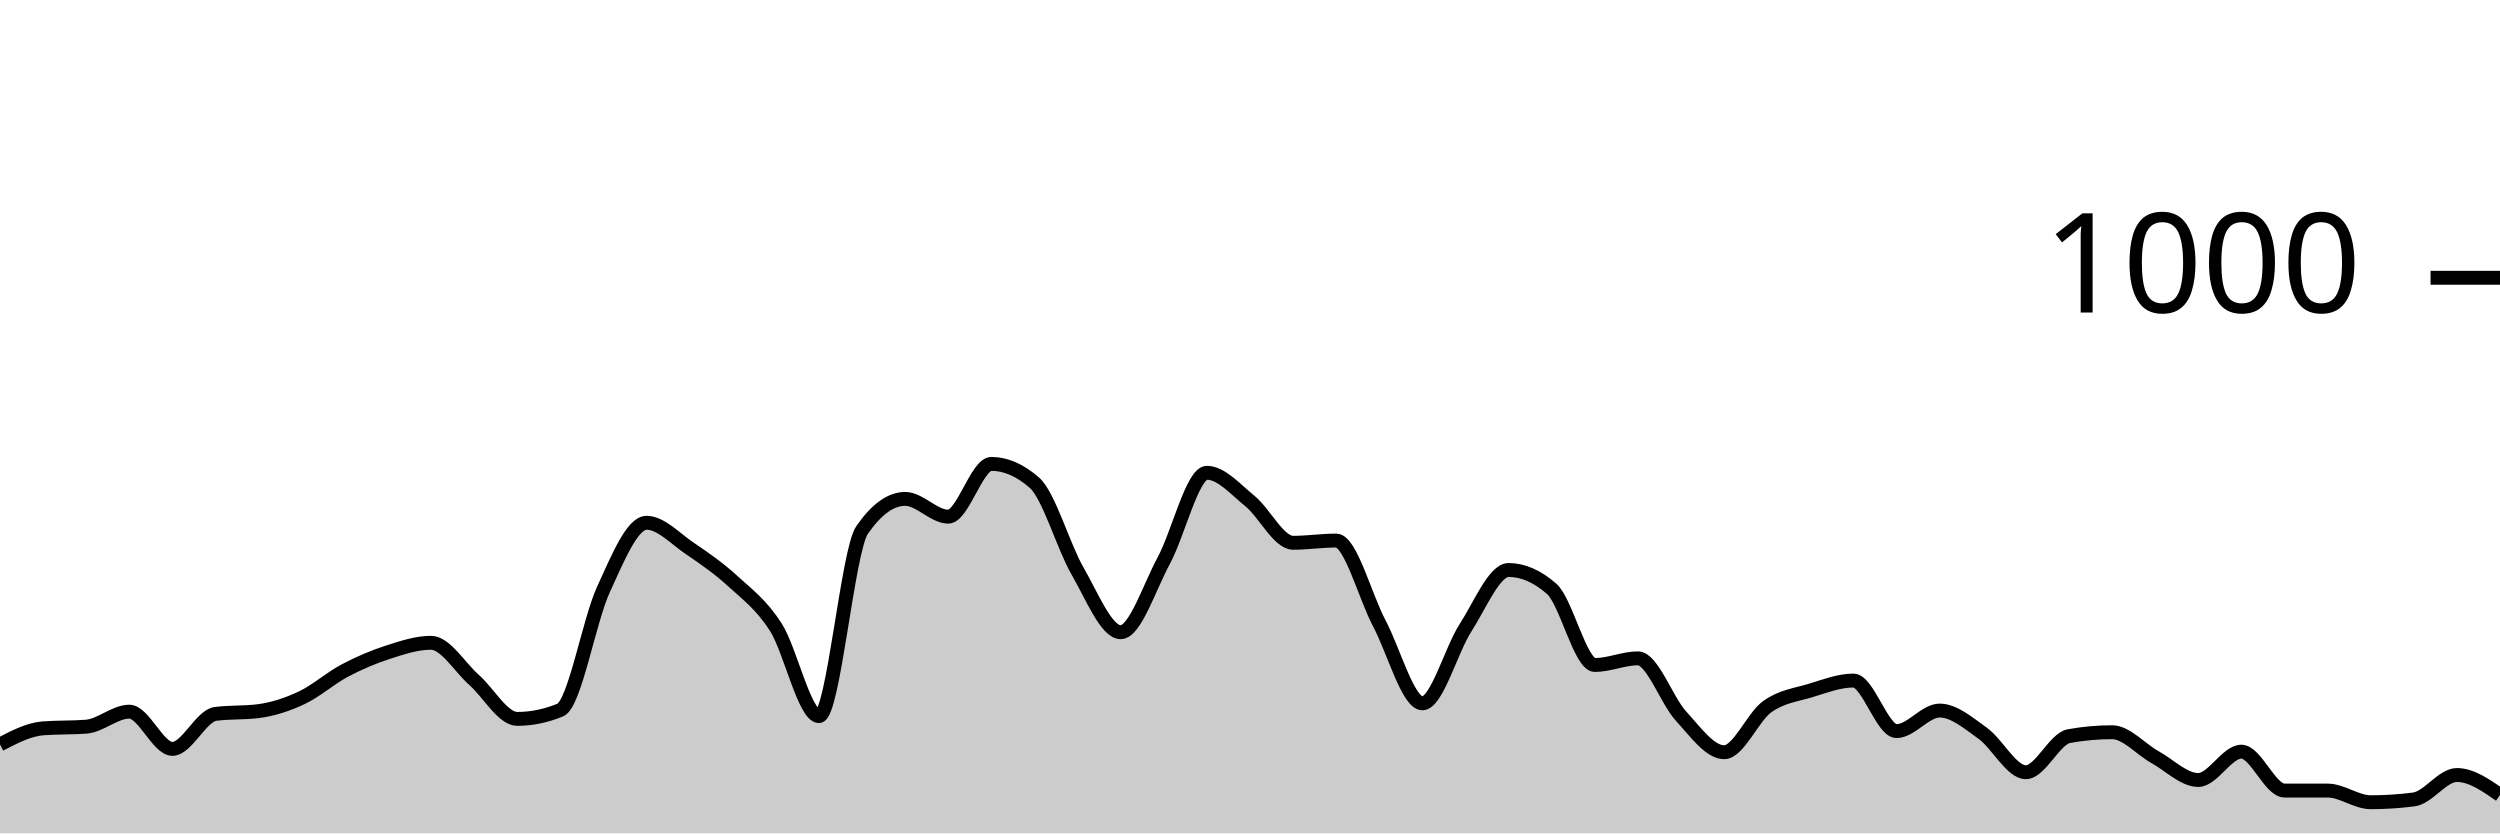
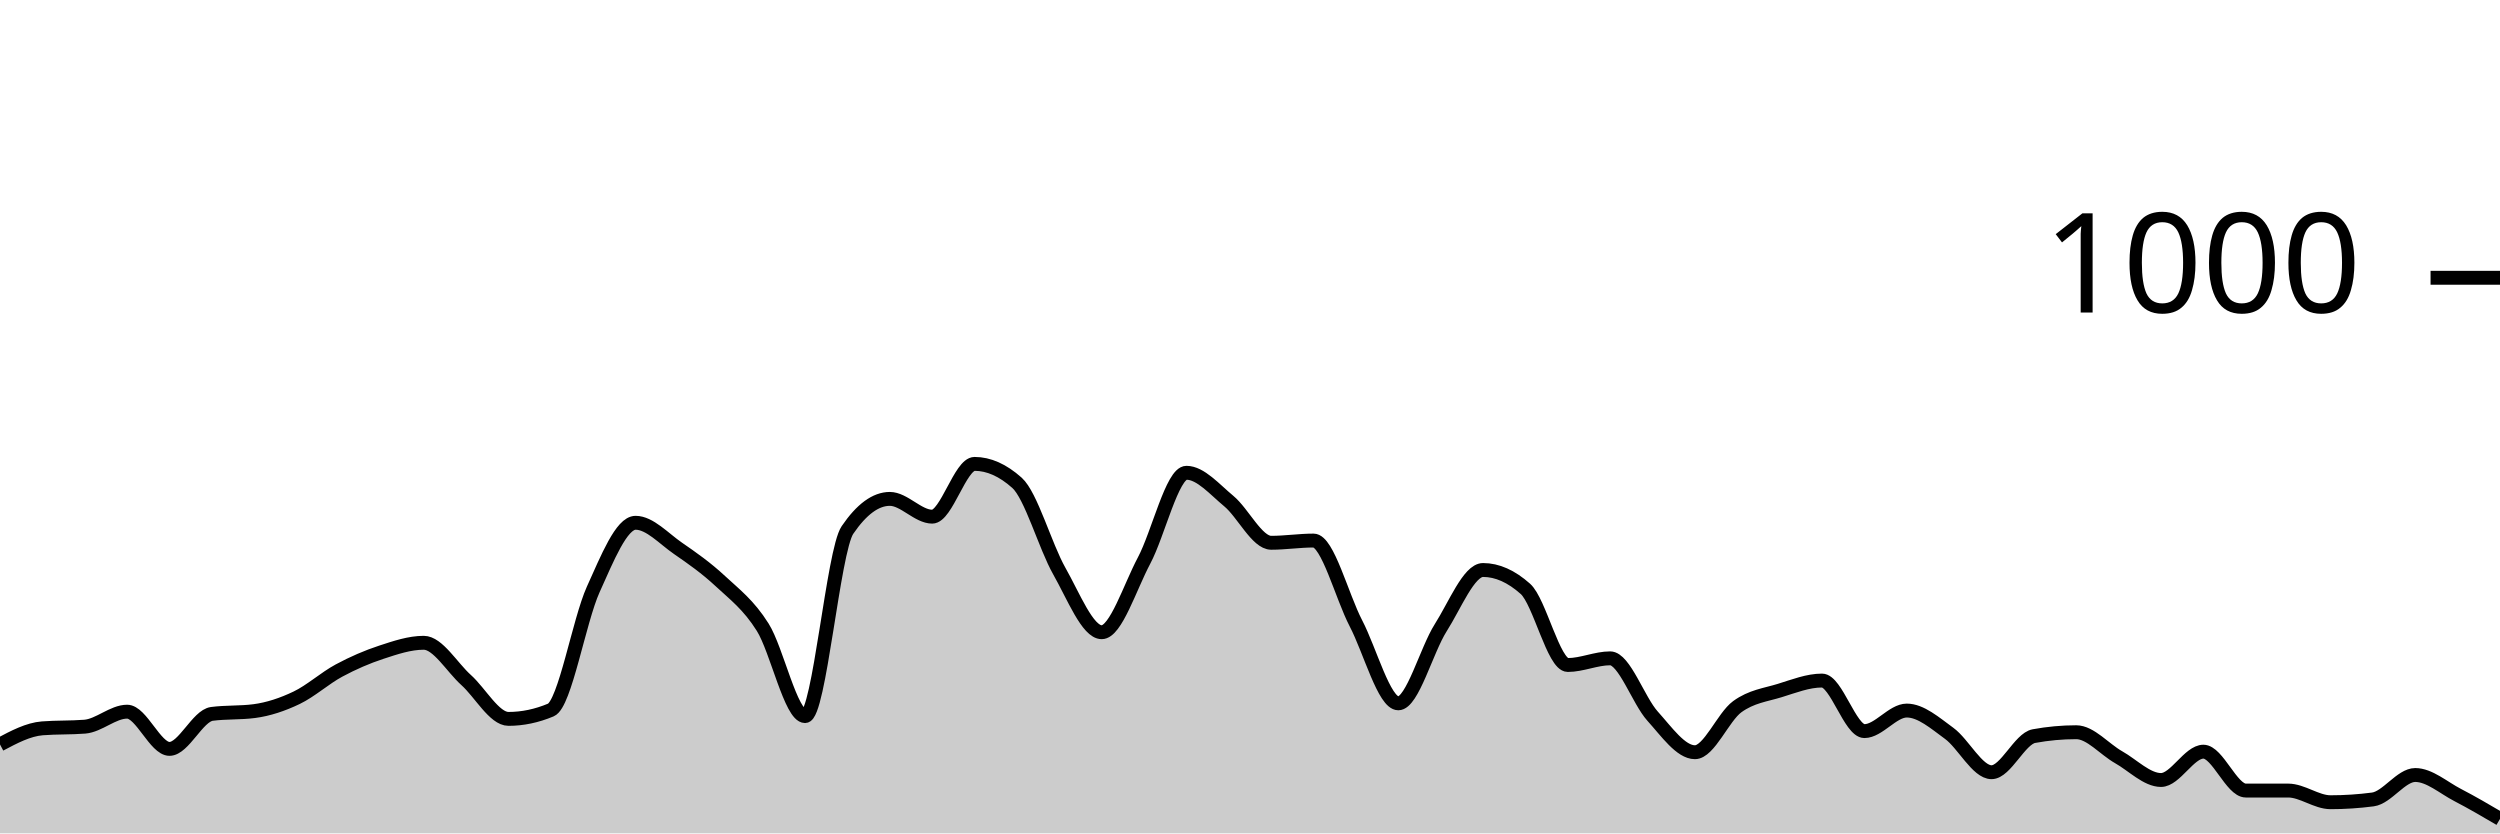
<svg xmlns="http://www.w3.org/2000/svg" viewBox="0 0 180 60">
  <g transform="translate(0,20)">
-     <path class="area" fill="rgba(0, 0, 0, 0.2)" d="M0,33.6C1.034,33.06,2.069,32.52,3.103,32.44C4.138,32.36,5.172,32.4,6.207,32.32C7.241,32.24,8.276,31.24,9.31,31.24C10.345,31.24,11.379,33.92,12.414,33.92C13.448,33.92,14.483,31.533,15.517,31.4C16.552,31.267,17.586,31.333,18.621,31.2C19.655,31.067,20.69,30.727,21.724,30.24C22.759,29.753,23.793,28.827,24.828,28.28C25.862,27.733,26.897,27.293,27.931,26.96C28.966,26.627,30,26.28,31.034,26.28C32.069,26.28,33.103,28.047,34.138,28.96C35.172,29.873,36.207,31.76,37.241,31.76C38.276,31.76,39.31,31.547,40.345,31.12C41.379,30.693,42.414,24.687,43.448,22.44C44.483,20.193,45.517,17.64,46.552,17.64C47.586,17.64,48.621,18.78,49.655,19.48C50.69,20.18,51.724,20.893,52.759,21.84C53.793,22.787,54.828,23.54,55.862,25.16C56.897,26.78,57.931,31.56,58.966,31.56C60,31.56,61.034,19.653,62.069,18.16C63.103,16.667,64.138,15.92,65.172,15.92C66.207,15.92,67.241,17.2,68.276,17.2C69.31,17.2,70.345,13.4,71.379,13.4C72.414,13.4,73.448,13.853,74.483,14.76C75.517,15.667,76.552,19.327,77.586,21.12C78.621,22.913,79.655,25.52,80.69,25.52C81.724,25.52,82.759,22.273,83.793,20.36C84.828,18.447,85.862,14.04,86.897,14.04C87.931,14.04,88.966,15.24,90,16.08C91.034,16.92,92.069,19.08,93.103,19.08C94.138,19.08,95.172,18.92,96.207,18.92C97.241,18.92,98.276,22.927,99.31,24.88C100.345,26.833,101.379,30.64,102.414,30.64C103.448,30.64,104.483,26.8,105.517,25.2C106.552,23.6,107.586,21.04,108.621,21.04C109.655,21.04,110.69,21.493,111.724,22.4C112.759,23.307,113.793,27.88,114.828,27.88C115.862,27.88,116.897,27.4,117.931,27.4C118.966,27.4,120,30.433,121.034,31.56C122.069,32.687,123.103,34.16,124.138,34.16C125.172,34.16,126.207,31.62,127.241,30.88C128.276,30.14,129.31,30.033,130.345,29.72C131.379,29.407,132.414,29,133.448,29C134.483,29,135.517,32.64,136.552,32.64C137.586,32.64,138.621,31.16,139.655,31.16C140.69,31.16,141.724,32.06,142.759,32.8C143.793,33.54,144.828,35.6,145.862,35.6C146.897,35.6,147.931,33.187,148.966,33C150,32.813,151.034,32.72,152.069,32.72C153.103,32.72,154.138,33.947,155.172,34.52C156.207,35.093,157.241,36.16,158.276,36.16C159.31,36.16,160.345,34.12,161.379,34.12C162.414,34.12,163.448,36.92,164.483,36.92C165.517,36.92,166.552,36.92,167.586,36.92C168.621,36.92,169.655,37.76,170.69,37.76C171.724,37.76,172.759,37.693,173.793,37.56C174.828,37.427,175.862,35.8,176.897,35.8C177.931,35.8,178.966,36.52,180,37.24L180,40C178.966,40,177.931,40,176.897,40C175.862,40,174.828,40,173.793,40C172.759,40,171.724,40,170.69,40C169.655,40,168.621,40,167.586,40C166.552,40,165.517,40,164.483,40C163.448,40,162.414,40,161.379,40C160.345,40,159.31,40,158.276,40C157.241,40,156.207,40,155.172,40C154.138,40,153.103,40,152.069,40C151.034,40,150,40,148.966,40C147.931,40,146.897,40,145.862,40C144.828,40,143.793,40,142.759,40C141.724,40,140.69,40,139.655,40C138.621,40,137.586,40,136.552,40C135.517,40,134.483,40,133.448,40C132.414,40,131.379,40,130.345,40C129.31,40,128.276,40,127.241,40C126.207,40,125.172,40,124.138,40C123.103,40,122.069,40,121.034,40C120,40,118.966,40,117.931,40C116.897,40,115.862,40,114.828,40C113.793,40,112.759,40,111.724,40C110.69,40,109.655,40,108.621,40C107.586,40,106.552,40,105.517,40C104.483,40,103.448,40,102.414,40C101.379,40,100.345,40,99.31,40C98.276,40,97.241,40,96.207,40C95.172,40,94.138,40,93.103,40C92.069,40,91.034,40,90,40C88.966,40,87.931,40,86.897,40C85.862,40,84.828,40,83.793,40C82.759,40,81.724,40,80.69,40C79.655,40,78.621,40,77.586,40C76.552,40,75.517,40,74.483,40C73.448,40,72.414,40,71.379,40C70.345,40,69.31,40,68.276,40C67.241,40,66.207,40,65.172,40C64.138,40,63.103,40,62.069,40C61.034,40,60,40,58.966,40C57.931,40,56.897,40,55.862,40C54.828,40,53.793,40,52.759,40C51.724,40,50.69,40,49.655,40C48.621,40,47.586,40,46.552,40C45.517,40,44.483,40,43.448,40C42.414,40,41.379,40,40.345,40C39.31,40,38.276,40,37.241,40C36.207,40,35.172,40,34.138,40C33.103,40,32.069,40,31.034,40C30,40,28.966,40,27.931,40C26.897,40,25.862,40,24.828,40C23.793,40,22.759,40,21.724,40C20.69,40,19.655,40,18.621,40C17.586,40,16.552,40,15.517,40C14.483,40,13.448,40,12.414,40C11.379,40,10.345,40,9.31,40C8.276,40,7.241,40,6.207,40C5.172,40,4.138,40,3.103,40C2.069,40,1.034,40,0,40Z" />
-     <path class="line" stroke="black" fill="none" d="M0,33.6C1.034,33.06,2.069,32.52,3.103,32.44C4.138,32.36,5.172,32.4,6.207,32.32C7.241,32.24,8.276,31.24,9.31,31.24C10.345,31.24,11.379,33.92,12.414,33.92C13.448,33.92,14.483,31.533,15.517,31.4C16.552,31.267,17.586,31.333,18.621,31.2C19.655,31.067,20.69,30.727,21.724,30.24C22.759,29.753,23.793,28.827,24.828,28.28C25.862,27.733,26.897,27.293,27.931,26.96C28.966,26.627,30,26.28,31.034,26.28C32.069,26.28,33.103,28.047,34.138,28.96C35.172,29.873,36.207,31.76,37.241,31.76C38.276,31.76,39.31,31.547,40.345,31.12C41.379,30.693,42.414,24.687,43.448,22.44C44.483,20.193,45.517,17.64,46.552,17.64C47.586,17.64,48.621,18.78,49.655,19.48C50.69,20.18,51.724,20.893,52.759,21.84C53.793,22.787,54.828,23.54,55.862,25.16C56.897,26.78,57.931,31.56,58.966,31.56C60,31.56,61.034,19.653,62.069,18.16C63.103,16.667,64.138,15.92,65.172,15.92C66.207,15.92,67.241,17.2,68.276,17.2C69.31,17.2,70.345,13.4,71.379,13.4C72.414,13.4,73.448,13.853,74.483,14.76C75.517,15.667,76.552,19.327,77.586,21.12C78.621,22.913,79.655,25.52,80.69,25.52C81.724,25.52,82.759,22.273,83.793,20.36C84.828,18.447,85.862,14.04,86.897,14.04C87.931,14.04,88.966,15.24,90,16.08C91.034,16.92,92.069,19.08,93.103,19.08C94.138,19.08,95.172,18.92,96.207,18.92C97.241,18.92,98.276,22.927,99.31,24.88C100.345,26.833,101.379,30.64,102.414,30.64C103.448,30.64,104.483,26.8,105.517,25.2C106.552,23.6,107.586,21.04,108.621,21.04C109.655,21.04,110.69,21.493,111.724,22.4C112.759,23.307,113.793,27.88,114.828,27.88C115.862,27.88,116.897,27.4,117.931,27.4C118.966,27.4,120,30.433,121.034,31.56C122.069,32.687,123.103,34.16,124.138,34.16C125.172,34.16,126.207,31.62,127.241,30.88C128.276,30.14,129.31,30.033,130.345,29.72C131.379,29.407,132.414,29,133.448,29C134.483,29,135.517,32.64,136.552,32.64C137.586,32.64,138.621,31.16,139.655,31.16C140.69,31.16,141.724,32.06,142.759,32.8C143.793,33.54,144.828,35.6,145.862,35.6C146.897,35.6,147.931,33.187,148.966,33C150,32.813,151.034,32.72,152.069,32.72C153.103,32.72,154.138,33.947,155.172,34.52C156.207,35.093,157.241,36.16,158.276,36.16C159.31,36.16,160.345,34.12,161.379,34.12C162.414,34.12,163.448,36.92,164.483,36.92C165.517,36.92,166.552,36.92,167.586,36.92C168.621,36.92,169.655,37.76,170.69,37.76C171.724,37.76,172.759,37.693,173.793,37.56C174.828,37.427,175.862,35.8,176.897,35.8C177.931,35.8,178.966,36.52,180,37.24" />
+     <path class="area" fill="rgba(0, 0, 0, 0.2)" d="M0,33.6C1.017,33.06,2.034,32.52,3.051,32.44C4.068,32.36,5.085,32.4,6.102,32.32C7.119,32.24,8.136,31.24,9.153,31.24C10.169,31.24,11.186,33.92,12.203,33.92C13.22,33.92,14.237,31.533,15.254,31.4C16.271,31.267,17.288,31.333,18.305,31.2C19.322,31.067,20.339,30.727,21.356,30.24C22.373,29.753,23.39,28.827,24.407,28.28C25.424,27.733,26.441,27.293,27.458,26.96C28.475,26.627,29.492,26.28,30.508,26.28C31.525,26.28,32.542,28.047,33.559,28.96C34.576,29.873,35.593,31.76,36.61,31.76C37.627,31.76,38.644,31.547,39.661,31.12C40.678,30.693,41.695,24.687,42.712,22.44C43.729,20.193,44.746,17.64,45.763,17.64C46.78,17.64,47.797,18.78,48.814,19.48C49.831,20.18,50.847,20.893,51.864,21.84C52.881,22.787,53.898,23.54,54.915,25.16C55.932,26.78,56.949,31.56,57.966,31.56C58.983,31.56,60,19.653,61.017,18.16C62.034,16.667,63.051,15.92,64.068,15.92C65.085,15.92,66.102,17.2,67.119,17.2C68.136,17.2,69.153,13.4,70.169,13.4C71.186,13.4,72.203,13.853,73.22,14.76C74.237,15.667,75.254,19.327,76.271,21.12C77.288,22.913,78.305,25.52,79.322,25.52C80.339,25.52,81.356,22.273,82.373,20.36C83.39,18.447,84.407,14.04,85.424,14.04C86.441,14.04,87.458,15.24,88.475,16.08C89.492,16.92,90.508,19.08,91.525,19.08C92.542,19.08,93.559,18.92,94.576,18.92C95.593,18.92,96.61,22.927,97.627,24.88C98.644,26.833,99.661,30.64,100.678,30.64C101.695,30.64,102.712,26.8,103.729,25.2C104.746,23.6,105.763,21.04,106.78,21.04C107.797,21.04,108.814,21.493,109.831,22.4C110.847,23.307,111.864,27.88,112.881,27.88C113.898,27.88,114.915,27.4,115.932,27.4C116.949,27.4,117.966,30.433,118.983,31.56C120,32.687,121.017,34.16,122.034,34.16C123.051,34.16,124.068,31.62,125.085,30.88C126.102,30.14,127.119,30.033,128.136,29.72C129.153,29.407,130.169,29,131.186,29C132.203,29,133.22,32.64,134.237,32.64C135.254,32.64,136.271,31.16,137.288,31.16C138.305,31.16,139.322,32.06,140.339,32.8C141.356,33.54,142.373,35.6,143.39,35.6C144.407,35.6,145.424,33.187,146.441,33C147.458,32.813,148.475,32.72,149.492,32.72C150.508,32.72,151.525,33.947,152.542,34.52C153.559,35.093,154.576,36.16,155.593,36.16C156.61,36.16,157.627,34.12,158.644,34.12C159.661,34.12,160.678,36.92,161.695,36.92C162.712,36.92,163.729,36.92,164.746,36.92C165.763,36.92,166.78,37.76,167.797,37.76C168.814,37.76,169.831,37.693,170.847,37.56C171.864,37.427,172.881,35.8,173.898,35.8C174.915,35.8,175.932,36.713,176.949,37.24C177.966,37.767,178.983,38.363,180,38.96L180,40C178.983,40,177.966,40,176.949,40C175.932,40,174.915,40,173.898,40C172.881,40,171.864,40,170.847,40C169.831,40,168.814,40,167.797,40C166.78,40,165.763,40,164.746,40C163.729,40,162.712,40,161.695,40C160.678,40,159.661,40,158.644,40C157.627,40,156.61,40,155.593,40C154.576,40,153.559,40,152.542,40C151.525,40,150.508,40,149.492,40C148.475,40,147.458,40,146.441,40C145.424,40,144.407,40,143.39,40C142.373,40,141.356,40,140.339,40C139.322,40,138.305,40,137.288,40C136.271,40,135.254,40,134.237,40C133.22,40,132.203,40,131.186,40C130.169,40,129.153,40,128.136,40C127.119,40,126.102,40,125.085,40C124.068,40,123.051,40,122.034,40C121.017,40,120,40,118.983,40C117.966,40,116.949,40,115.932,40C114.915,40,113.898,40,112.881,40C111.864,40,110.847,40,109.831,40C108.814,40,107.797,40,106.78,40C105.763,40,104.746,40,103.729,40C102.712,40,101.695,40,100.678,40C99.661,40,98.644,40,97.627,40C96.61,40,95.593,40,94.576,40C93.559,40,92.542,40,91.525,40C90.508,40,89.492,40,88.475,40C87.458,40,86.441,40,85.424,40C84.407,40,83.39,40,82.373,40C81.356,40,80.339,40,79.322,40C78.305,40,77.288,40,76.271,40C75.254,40,74.237,40,73.22,40C72.203,40,71.186,40,70.169,40C69.153,40,68.136,40,67.119,40C66.102,40,65.085,40,64.068,40C63.051,40,62.034,40,61.017,40C60,40,58.983,40,57.966,40C56.949,40,55.932,40,54.915,40C53.898,40,52.881,40,51.864,40C50.847,40,49.831,40,48.814,40C47.797,40,46.78,40,45.763,40C44.746,40,43.729,40,42.712,40C41.695,40,40.678,40,39.661,40C38.644,40,37.627,40,36.61,40C35.593,40,34.576,40,33.559,40C32.542,40,31.525,40,30.508,40C29.492,40,28.475,40,27.458,40C26.441,40,25.424,40,24.407,40C23.39,40,22.373,40,21.356,40C20.339,40,19.322,40,18.305,40C17.288,40,16.271,40,15.254,40C14.237,40,13.22,40,12.203,40C11.186,40,10.169,40,9.153,40C8.136,40,7.119,40,6.102,40C5.085,40,4.068,40,3.051,40C2.034,40,1.017,40,0,40Z" />
+     <path class="line" stroke="black" fill="none" d="M0,33.6C1.017,33.06,2.034,32.52,3.051,32.44C4.068,32.36,5.085,32.4,6.102,32.32C7.119,32.24,8.136,31.24,9.153,31.24C10.169,31.24,11.186,33.92,12.203,33.92C13.22,33.92,14.237,31.533,15.254,31.4C16.271,31.267,17.288,31.333,18.305,31.2C19.322,31.067,20.339,30.727,21.356,30.24C22.373,29.753,23.39,28.827,24.407,28.28C25.424,27.733,26.441,27.293,27.458,26.96C28.475,26.627,29.492,26.28,30.508,26.28C31.525,26.28,32.542,28.047,33.559,28.96C34.576,29.873,35.593,31.76,36.61,31.76C37.627,31.76,38.644,31.547,39.661,31.12C40.678,30.693,41.695,24.687,42.712,22.44C43.729,20.193,44.746,17.64,45.763,17.64C46.78,17.64,47.797,18.78,48.814,19.48C49.831,20.18,50.847,20.893,51.864,21.84C52.881,22.787,53.898,23.54,54.915,25.16C55.932,26.78,56.949,31.56,57.966,31.56C58.983,31.56,60,19.653,61.017,18.16C62.034,16.667,63.051,15.92,64.068,15.92C65.085,15.92,66.102,17.2,67.119,17.2C68.136,17.2,69.153,13.4,70.169,13.4C71.186,13.4,72.203,13.853,73.22,14.76C74.237,15.667,75.254,19.327,76.271,21.12C77.288,22.913,78.305,25.52,79.322,25.52C80.339,25.52,81.356,22.273,82.373,20.36C83.39,18.447,84.407,14.04,85.424,14.04C86.441,14.04,87.458,15.24,88.475,16.08C89.492,16.92,90.508,19.08,91.525,19.08C92.542,19.08,93.559,18.92,94.576,18.92C95.593,18.92,96.61,22.927,97.627,24.88C98.644,26.833,99.661,30.64,100.678,30.64C101.695,30.64,102.712,26.8,103.729,25.2C104.746,23.6,105.763,21.04,106.78,21.04C107.797,21.04,108.814,21.493,109.831,22.4C110.847,23.307,111.864,27.88,112.881,27.88C113.898,27.88,114.915,27.4,115.932,27.4C116.949,27.4,117.966,30.433,118.983,31.56C120,32.687,121.017,34.16,122.034,34.16C123.051,34.16,124.068,31.62,125.085,30.88C126.102,30.14,127.119,30.033,128.136,29.72C129.153,29.407,130.169,29,131.186,29C132.203,29,133.22,32.64,134.237,32.64C135.254,32.64,136.271,31.16,137.288,31.16C138.305,31.16,139.322,32.06,140.339,32.8C141.356,33.54,142.373,35.6,143.39,35.6C144.407,35.6,145.424,33.187,146.441,33C147.458,32.813,148.475,32.72,149.492,32.72C150.508,32.72,151.525,33.947,152.542,34.52C153.559,35.093,154.576,36.16,155.593,36.16C156.61,36.16,157.627,34.12,158.644,34.12C159.661,34.12,160.678,36.92,161.695,36.92C162.712,36.92,163.729,36.92,164.746,36.92C165.763,36.92,166.78,37.76,167.797,37.76C168.814,37.76,169.831,37.693,170.847,37.56C171.864,37.427,172.881,35.8,173.898,35.8C174.915,35.8,175.932,36.713,176.949,37.24C177.966,37.767,178.983,38.363,180,38.96" />
    <path class="axis-ceiling" stroke-width="1" stroke="black" fill="none" d="M175,0L180,0" />
    <text class="axis-ceiling-label" font-family="sans-serif" text-anchor="end" font-size="10px" x="170" y="2.5">1000</text>
  </g>
</svg>
